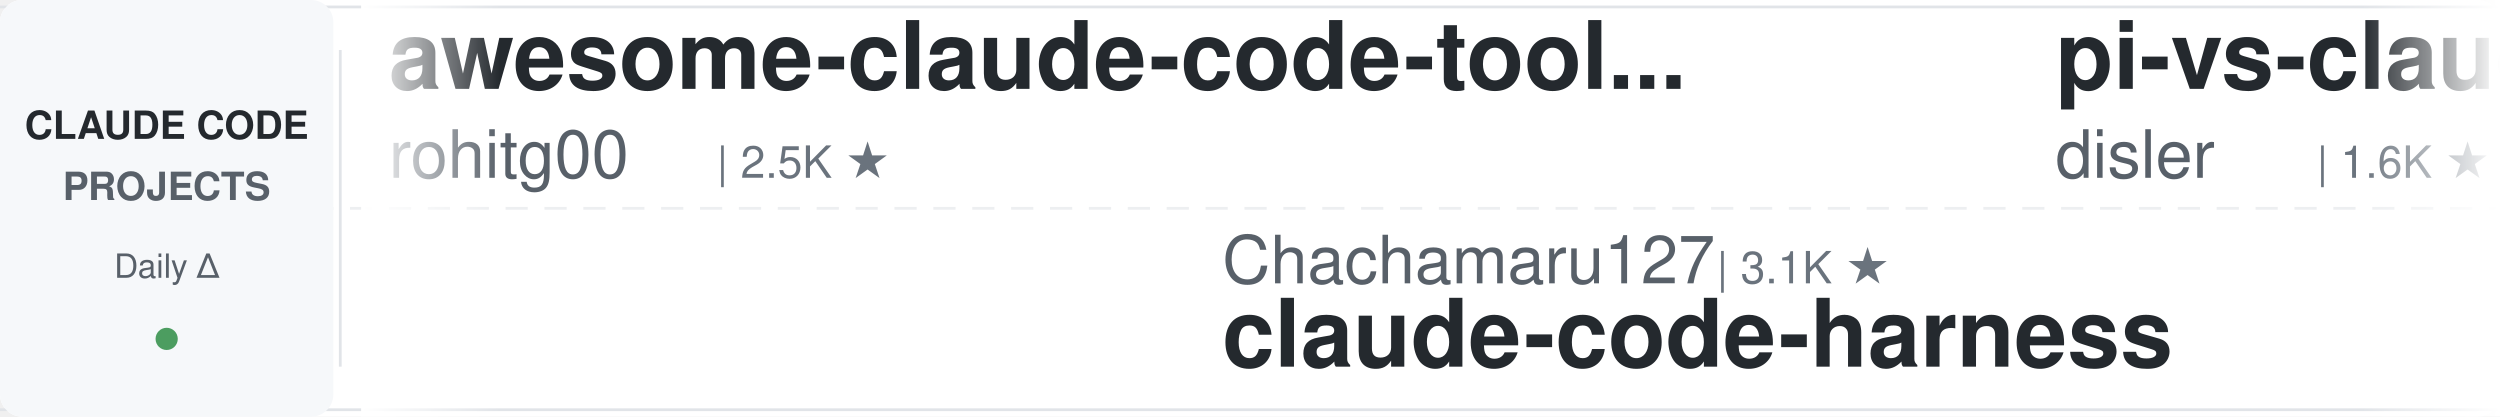
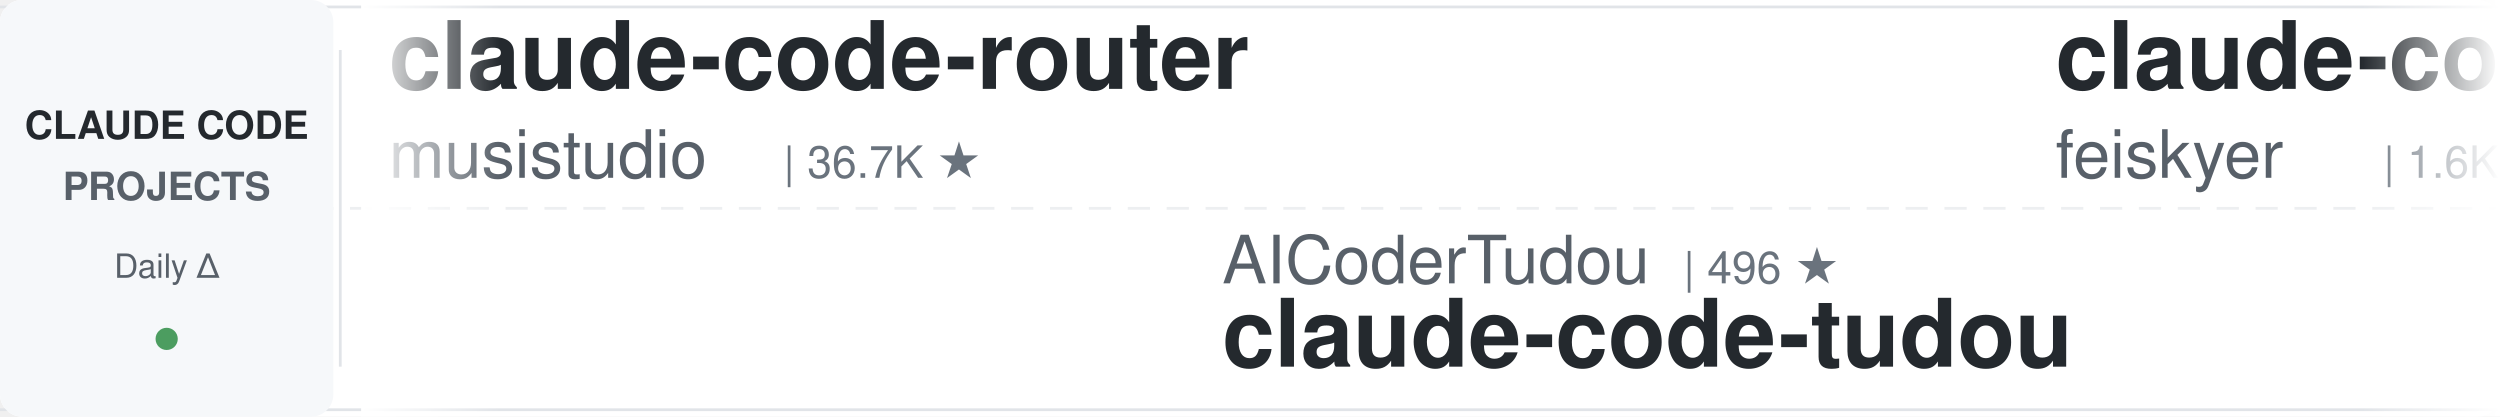
<svg xmlns="http://www.w3.org/2000/svg" width="900" height="150">
  <defs>
    <linearGradient id="leftFade" x1="0%" y1="0%" x2="100%" y2="0%">
      <stop offset="0%" style="stop-color:#ffffff;stop-opacity:1" />
      <stop offset="100%" style="stop-color:#ffffff;stop-opacity:0" />
    </linearGradient>
    <linearGradient id="rightFade" x1="0%" y1="0%" x2="100%" y2="0%">
      <stop offset="0%" style="stop-color:#ffffff;stop-opacity:0" />
      <stop offset="100%" style="stop-color:#ffffff;stop-opacity:1" />
    </linearGradient>
  </defs>
  <rect width="900" height="150" fill="#ffffff" rx="8" />
  <rect x="0" y="2" width="900" height="1" fill="#e1e4e8" />
  <rect x="0" y="147" width="900" height="1" fill="#e1e4e8" />
  <line x1="0" y1="75" x2="900" y2="75" stroke="#e1e4e8" stroke-width="1" stroke-dasharray="8 6" opacity="0.6" />
  <rect x="0" y="0" width="120" height="150" fill="#f6f8fa" rx="8" />
  <text x="60" y="50" font-family="-apple-system, BlinkMacSystemFont, 'Segoe UI', Helvetica, Arial, sans-serif" font-size="14" font-weight="600" fill="#24292e" text-anchor="middle">CLAUDE CODE</text>
  <text x="60" y="72" font-family="-apple-system, BlinkMacSystemFont, 'Segoe UI', Helvetica, Arial, sans-serif" font-size="14" font-weight="600" fill="#586069" text-anchor="middle">PROJECTS</text>
  <text x="60" y="100" font-family="-apple-system, BlinkMacSystemFont, 'Segoe UI', Helvetica, Arial, sans-serif" font-size="12" font-weight="500" fill="#586069" text-anchor="middle">Daily Δ</text>
  <circle cx="60" cy="122" r="4" fill="#22863a" opacity="0.8" />
  <rect x="122" y="18" width="1" height="114" fill="#e1e4e8" />
  <clipPath id="tickerClip">
    <rect x="130" y="0" width="770" height="150" />
  </clipPath>
  <g clip-path="url(#tickerClip)">
    <g id="tickerItems">
      <animateTransform attributeName="transform" attributeType="XML" type="translate" from="0 0" to="-3000 0" dur="54s" repeatCount="indefinite" />
      <g transform="translate(0, 0)">
-         <text x="140" y="32" font-family="-apple-system, BlinkMacSystemFont, 'Segoe UI', Helvetica, Arial, sans-serif" font-size="34" font-weight="600" fill="#24292e">awesome-claude-code-tool...</text>
-         <text x="140" y="64" font-family="-apple-system, BlinkMacSystemFont, 'Segoe UI', Helvetica, Arial, sans-serif" font-size="24" font-weight="400" fill="#586069">rohitg00</text>
-         <text x="258" y="64" font-family="-apple-system, BlinkMacSystemFont, 'Segoe UI', Helvetica, Arial, sans-serif" font-size="16" font-weight="500" fill="#6a737d">| 2.5K ★</text>
+         <text x="140" y="32" font-family="-apple-system, BlinkMacSystemFont, 'Segoe UI', Helvetica, Arial, sans-serif" font-size="34" font-weight="600" fill="#24292e">claude-code-router</text>
+         <text x="140" y="64" font-family="-apple-system, BlinkMacSystemFont, 'Segoe UI', Helvetica, Arial, sans-serif" font-size="24" font-weight="400" fill="#586069">musistudio</text>
+         <text x="282" y="64" font-family="-apple-system, BlinkMacSystemFont, 'Segoe UI', Helvetica, Arial, sans-serif" font-size="16" font-weight="500" fill="#6a737d">| 36.7K ★</text>
      </g>
      <g transform="translate(300, 0)">
-         <text x="140" y="102" font-family="-apple-system, BlinkMacSystemFont, 'Segoe UI', Helvetica, Arial, sans-serif" font-size="24" font-weight="400" fill="#586069">Chachamaru127</text>
-         <text x="318" y="102" font-family="-apple-system, BlinkMacSystemFont, 'Segoe UI', Helvetica, Arial, sans-serif" font-size="16" font-weight="500" fill="#6a737d">| 3.1K ★</text>
-         <text x="140" y="132" font-family="-apple-system, BlinkMacSystemFont, 'Segoe UI', Helvetica, Arial, sans-serif" font-size="34" font-weight="600" fill="#24292e">claude-code-harness</text>
+         <text x="140" y="102" font-family="-apple-system, BlinkMacSystemFont, 'Segoe UI', Helvetica, Arial, sans-serif" font-size="24" font-weight="400" fill="#586069">AICoderTudou</text>
+         <text x="306" y="102" font-family="-apple-system, BlinkMacSystemFont, 'Segoe UI', Helvetica, Arial, sans-serif" font-size="16" font-weight="500" fill="#6a737d">| 496 ★</text>
+         <text x="140" y="132" font-family="-apple-system, BlinkMacSystemFont, 'Segoe UI', Helvetica, Arial, sans-serif" font-size="34" font-weight="600" fill="#24292e">claude-code-tudou</text>
      </g>
      <g transform="translate(600, 0)">
-         <text x="140" y="32" font-family="-apple-system, BlinkMacSystemFont, 'Segoe UI', Helvetica, Arial, sans-serif" font-size="34" font-weight="600" fill="#24292e">pi-vs-claude-code</text>
-         <text x="140" y="64" font-family="-apple-system, BlinkMacSystemFont, 'Segoe UI', Helvetica, Arial, sans-serif" font-size="24" font-weight="400" fill="#586069">disler</text>
-         <text x="234" y="64" font-family="-apple-system, BlinkMacSystemFont, 'Segoe UI', Helvetica, Arial, sans-serif" font-size="16" font-weight="500" fill="#6a737d">| 1.6K ★</text>
+         <text x="140" y="32" font-family="-apple-system, BlinkMacSystemFont, 'Segoe UI', Helvetica, Arial, sans-serif" font-size="34" font-weight="600" fill="#24292e">claude-code-settings</text>
+         <text x="140" y="64" font-family="-apple-system, BlinkMacSystemFont, 'Segoe UI', Helvetica, Arial, sans-serif" font-size="24" font-weight="400" fill="#586069">feiskyer</text>
+         <text x="258" y="64" font-family="-apple-system, BlinkMacSystemFont, 'Segoe UI', Helvetica, Arial, sans-serif" font-size="16" font-weight="500" fill="#6a737d">| 1.6K ★</text>
      </g>
      <g transform="translate(900, 0)">
-         <text x="140" y="102" font-family="-apple-system, BlinkMacSystemFont, 'Segoe UI', Helvetica, Arial, sans-serif" font-size="24" font-weight="400" fill="#586069">AprilNEA</text>
-         <text x="258" y="102" font-family="-apple-system, BlinkMacSystemFont, 'Segoe UI', Helvetica, Arial, sans-serif" font-size="16" font-weight="500" fill="#6a737d">| 390 ★</text>
-         <text x="140" y="132" font-family="-apple-system, BlinkMacSystemFont, 'Segoe UI', Helvetica, Arial, sans-serif" font-size="34" font-weight="600" fill="#24292e">claude-code-source</text>
+         <text x="140" y="102" font-family="-apple-system, BlinkMacSystemFont, 'Segoe UI', Helvetica, Arial, sans-serif" font-size="24" font-weight="400" fill="#586069">rohitg00</text>
+         <text x="258" y="102" font-family="-apple-system, BlinkMacSystemFont, 'Segoe UI', Helvetica, Arial, sans-serif" font-size="16" font-weight="500" fill="#6a737d">| 2.5K ★</text>
+         <text x="140" y="132" font-family="-apple-system, BlinkMacSystemFont, 'Segoe UI', Helvetica, Arial, sans-serif" font-size="34" font-weight="600" fill="#24292e">awesome-claude-code-tool...</text>
      </g>
      <g transform="translate(1200, 0)">
-         <text x="140" y="32" font-family="-apple-system, BlinkMacSystemFont, 'Segoe UI', Helvetica, Arial, sans-serif" font-size="34" font-weight="600" fill="#24292e">Claude-Code-Usage-Monito...</text>
-         <text x="140" y="64" font-family="-apple-system, BlinkMacSystemFont, 'Segoe UI', Helvetica, Arial, sans-serif" font-size="24" font-weight="400" fill="#586069">Maciek-roboblog</text>
-         <text x="342" y="64" font-family="-apple-system, BlinkMacSystemFont, 'Segoe UI', Helvetica, Arial, sans-serif" font-size="16" font-weight="500" fill="#6a737d">| 8.6K ★</text>
+         <text x="140" y="32" font-family="-apple-system, BlinkMacSystemFont, 'Segoe UI', Helvetica, Arial, sans-serif" font-size="34" font-weight="600" fill="#24292e">claude-code-cli</text>
+         <text x="140" y="64" font-family="-apple-system, BlinkMacSystemFont, 'Segoe UI', Helvetica, Arial, sans-serif" font-size="24" font-weight="400" fill="#586069">huangserva</text>
+         <text x="282" y="64" font-family="-apple-system, BlinkMacSystemFont, 'Segoe UI', Helvetica, Arial, sans-serif" font-size="16" font-weight="500" fill="#6a737d">| 621 ★</text>
      </g>
      <g transform="translate(1500, 0)">
-         <text x="140" y="102" font-family="-apple-system, BlinkMacSystemFont, 'Segoe UI', Helvetica, Arial, sans-serif" font-size="24" font-weight="400" fill="#586069">Donchitos</text>
-         <text x="270" y="102" font-family="-apple-system, BlinkMacSystemFont, 'Segoe UI', Helvetica, Arial, sans-serif" font-size="16" font-weight="500" fill="#6a737d">| 24.1K ★</text>
-         <text x="140" y="132" font-family="-apple-system, BlinkMacSystemFont, 'Segoe UI', Helvetica, Arial, sans-serif" font-size="34" font-weight="600" fill="#24292e">Claude-Code-Game-Studios</text>
+         <text x="140" y="102" font-family="-apple-system, BlinkMacSystemFont, 'Segoe UI', Helvetica, Arial, sans-serif" font-size="24" font-weight="400" fill="#586069">disler</text>
+         <text x="234" y="102" font-family="-apple-system, BlinkMacSystemFont, 'Segoe UI', Helvetica, Arial, sans-serif" font-size="16" font-weight="500" fill="#6a737d">| 1.6K ★</text>
+         <text x="140" y="132" font-family="-apple-system, BlinkMacSystemFont, 'Segoe UI', Helvetica, Arial, sans-serif" font-size="34" font-weight="600" fill="#24292e">pi-vs-claude-code</text>
      </g>
      <g transform="translate(1800, 0)">
-         <text x="140" y="32" font-family="-apple-system, BlinkMacSystemFont, 'Segoe UI', Helvetica, Arial, sans-serif" font-size="34" font-weight="600" fill="#24292e">claude-code-hooks-master...</text>
-         <text x="140" y="64" font-family="-apple-system, BlinkMacSystemFont, 'Segoe UI', Helvetica, Arial, sans-serif" font-size="24" font-weight="400" fill="#586069">disler</text>
-         <text x="234" y="64" font-family="-apple-system, BlinkMacSystemFont, 'Segoe UI', Helvetica, Arial, sans-serif" font-size="16" font-weight="500" fill="#6a737d">| 3.9K ★</text>
+         <text x="140" y="32" font-family="-apple-system, BlinkMacSystemFont, 'Segoe UI', Helvetica, Arial, sans-serif" font-size="34" font-weight="600" fill="#24292e">claude-code-tips</text>
+         <text x="140" y="64" font-family="-apple-system, BlinkMacSystemFont, 'Segoe UI', Helvetica, Arial, sans-serif" font-size="24" font-weight="400" fill="#586069">ykdojo</text>
+         <text x="234" y="64" font-family="-apple-system, BlinkMacSystemFont, 'Segoe UI', Helvetica, Arial, sans-serif" font-size="16" font-weight="500" fill="#6a737d">| 9.8K ★</text>
      </g>
      <g transform="translate(2100, 0)">
-         <text x="140" y="102" font-family="-apple-system, BlinkMacSystemFont, 'Segoe UI', Helvetica, Arial, sans-serif" font-size="24" font-weight="400" fill="#586069">zebbern</text>
-         <text x="246" y="102" font-family="-apple-system, BlinkMacSystemFont, 'Segoe UI', Helvetica, Arial, sans-serif" font-size="16" font-weight="500" fill="#6a737d">| 4.6K ★</text>
-         <text x="140" y="132" font-family="-apple-system, BlinkMacSystemFont, 'Segoe UI', Helvetica, Arial, sans-serif" font-size="34" font-weight="600" fill="#24292e">claude-code-guide</text>
+         <text x="140" y="102" font-family="-apple-system, BlinkMacSystemFont, 'Segoe UI', Helvetica, Arial, sans-serif" font-size="24" font-weight="400" fill="#586069">Windy3f3f3f3f</text>
+         <text x="318" y="102" font-family="-apple-system, BlinkMacSystemFont, 'Segoe UI', Helvetica, Arial, sans-serif" font-size="16" font-weight="500" fill="#6a737d">| 3.5K ★</text>
+         <text x="140" y="132" font-family="-apple-system, BlinkMacSystemFont, 'Segoe UI', Helvetica, Arial, sans-serif" font-size="34" font-weight="600" fill="#24292e">how-claude-code-works</text>
      </g>
      <g transform="translate(2400, 0)">
-         <text x="140" y="32" font-family="-apple-system, BlinkMacSystemFont, 'Segoe UI', Helvetica, Arial, sans-serif" font-size="34" font-weight="600" fill="#24292e">claude-code-source</text>
-         <text x="140" y="64" font-family="-apple-system, BlinkMacSystemFont, 'Segoe UI', Helvetica, Arial, sans-serif" font-size="24" font-weight="400" fill="#586069">JrCx7scC</text>
-         <text x="258" y="64" font-family="-apple-system, BlinkMacSystemFont, 'Segoe UI', Helvetica, Arial, sans-serif" font-size="16" font-weight="500" fill="#6a737d">| 374 ★</text>
+         <text x="140" y="32" font-family="-apple-system, BlinkMacSystemFont, 'Segoe UI', Helvetica, Arial, sans-serif" font-size="34" font-weight="600" fill="#24292e">claude_code_src</text>
+         <text x="140" y="64" font-family="-apple-system, BlinkMacSystemFont, 'Segoe UI', Helvetica, Arial, sans-serif" font-size="24" font-weight="400" fill="#586069">ponponon</text>
+         <text x="258" y="64" font-family="-apple-system, BlinkMacSystemFont, 'Segoe UI', Helvetica, Arial, sans-serif" font-size="16" font-weight="500" fill="#6a737d">| 2.3K ★</text>
      </g>
      <g transform="translate(2700, 0)">
-         <text x="140" y="102" font-family="-apple-system, BlinkMacSystemFont, 'Segoe UI', Helvetica, Arial, sans-serif" font-size="24" font-weight="400" fill="#586069">jqueryscript</text>
-         <text x="306" y="102" font-family="-apple-system, BlinkMacSystemFont, 'Segoe UI', Helvetica, Arial, sans-serif" font-size="16" font-weight="500" fill="#6a737d">| 500 ★</text>
-         <text x="140" y="132" font-family="-apple-system, BlinkMacSystemFont, 'Segoe UI', Helvetica, Arial, sans-serif" font-size="34" font-weight="600" fill="#24292e">awesome-claude-code</text>
+         <text x="140" y="102" font-family="-apple-system, BlinkMacSystemFont, 'Segoe UI', Helvetica, Arial, sans-serif" font-size="24" font-weight="400" fill="#586069">simonw</text>
+         <text x="234" y="102" font-family="-apple-system, BlinkMacSystemFont, 'Segoe UI', Helvetica, Arial, sans-serif" font-size="16" font-weight="500" fill="#6a737d">| 1.7K ★</text>
+         <text x="140" y="132" font-family="-apple-system, BlinkMacSystemFont, 'Segoe UI', Helvetica, Arial, sans-serif" font-size="34" font-weight="600" fill="#24292e">claude-code-transcripts</text>
      </g>
      <g transform="translate(3000, 0)">
-         <text x="140" y="32" font-family="-apple-system, BlinkMacSystemFont, 'Segoe UI', Helvetica, Arial, sans-serif" font-size="34" font-weight="600" fill="#24292e">awesome-claude-code-tool...</text>
-         <text x="140" y="64" font-family="-apple-system, BlinkMacSystemFont, 'Segoe UI', Helvetica, Arial, sans-serif" font-size="24" font-weight="400" fill="#586069">rohitg00</text>
-         <text x="258" y="64" font-family="-apple-system, BlinkMacSystemFont, 'Segoe UI', Helvetica, Arial, sans-serif" font-size="16" font-weight="500" fill="#6a737d">| 2.5K ★</text>
+         <text x="140" y="32" font-family="-apple-system, BlinkMacSystemFont, 'Segoe UI', Helvetica, Arial, sans-serif" font-size="34" font-weight="600" fill="#24292e">claude-code-router</text>
+         <text x="140" y="64" font-family="-apple-system, BlinkMacSystemFont, 'Segoe UI', Helvetica, Arial, sans-serif" font-size="24" font-weight="400" fill="#586069">musistudio</text>
+         <text x="282" y="64" font-family="-apple-system, BlinkMacSystemFont, 'Segoe UI', Helvetica, Arial, sans-serif" font-size="16" font-weight="500" fill="#6a737d">| 36.7K ★</text>
      </g>
      <g transform="translate(3300, 0)">
-         <text x="140" y="102" font-family="-apple-system, BlinkMacSystemFont, 'Segoe UI', Helvetica, Arial, sans-serif" font-size="24" font-weight="400" fill="#586069">Chachamaru127</text>
-         <text x="318" y="102" font-family="-apple-system, BlinkMacSystemFont, 'Segoe UI', Helvetica, Arial, sans-serif" font-size="16" font-weight="500" fill="#6a737d">| 3.1K ★</text>
-         <text x="140" y="132" font-family="-apple-system, BlinkMacSystemFont, 'Segoe UI', Helvetica, Arial, sans-serif" font-size="34" font-weight="600" fill="#24292e">claude-code-harness</text>
+         <text x="140" y="102" font-family="-apple-system, BlinkMacSystemFont, 'Segoe UI', Helvetica, Arial, sans-serif" font-size="24" font-weight="400" fill="#586069">AICoderTudou</text>
+         <text x="306" y="102" font-family="-apple-system, BlinkMacSystemFont, 'Segoe UI', Helvetica, Arial, sans-serif" font-size="16" font-weight="500" fill="#6a737d">| 496 ★</text>
+         <text x="140" y="132" font-family="-apple-system, BlinkMacSystemFont, 'Segoe UI', Helvetica, Arial, sans-serif" font-size="34" font-weight="600" fill="#24292e">claude-code-tudou</text>
      </g>
      <g transform="translate(3600, 0)">
-         <text x="140" y="32" font-family="-apple-system, BlinkMacSystemFont, 'Segoe UI', Helvetica, Arial, sans-serif" font-size="34" font-weight="600" fill="#24292e">pi-vs-claude-code</text>
-         <text x="140" y="64" font-family="-apple-system, BlinkMacSystemFont, 'Segoe UI', Helvetica, Arial, sans-serif" font-size="24" font-weight="400" fill="#586069">disler</text>
-         <text x="234" y="64" font-family="-apple-system, BlinkMacSystemFont, 'Segoe UI', Helvetica, Arial, sans-serif" font-size="16" font-weight="500" fill="#6a737d">| 1.6K ★</text>
+         <text x="140" y="32" font-family="-apple-system, BlinkMacSystemFont, 'Segoe UI', Helvetica, Arial, sans-serif" font-size="34" font-weight="600" fill="#24292e">claude-code-settings</text>
+         <text x="140" y="64" font-family="-apple-system, BlinkMacSystemFont, 'Segoe UI', Helvetica, Arial, sans-serif" font-size="24" font-weight="400" fill="#586069">feiskyer</text>
+         <text x="258" y="64" font-family="-apple-system, BlinkMacSystemFont, 'Segoe UI', Helvetica, Arial, sans-serif" font-size="16" font-weight="500" fill="#6a737d">| 1.6K ★</text>
      </g>
      <g transform="translate(3900, 0)">
-         <text x="140" y="102" font-family="-apple-system, BlinkMacSystemFont, 'Segoe UI', Helvetica, Arial, sans-serif" font-size="24" font-weight="400" fill="#586069">AprilNEA</text>
-         <text x="258" y="102" font-family="-apple-system, BlinkMacSystemFont, 'Segoe UI', Helvetica, Arial, sans-serif" font-size="16" font-weight="500" fill="#6a737d">| 390 ★</text>
-         <text x="140" y="132" font-family="-apple-system, BlinkMacSystemFont, 'Segoe UI', Helvetica, Arial, sans-serif" font-size="34" font-weight="600" fill="#24292e">claude-code-source</text>
+         <text x="140" y="102" font-family="-apple-system, BlinkMacSystemFont, 'Segoe UI', Helvetica, Arial, sans-serif" font-size="24" font-weight="400" fill="#586069">rohitg00</text>
+         <text x="258" y="102" font-family="-apple-system, BlinkMacSystemFont, 'Segoe UI', Helvetica, Arial, sans-serif" font-size="16" font-weight="500" fill="#6a737d">| 2.5K ★</text>
+         <text x="140" y="132" font-family="-apple-system, BlinkMacSystemFont, 'Segoe UI', Helvetica, Arial, sans-serif" font-size="34" font-weight="600" fill="#24292e">awesome-claude-code-tool...</text>
      </g>
    </g>
  </g>
  <rect x="130" y="0" width="50" height="150" fill="url(#leftFade)" />
  <rect x="850" y="0" width="50" height="150" fill="url(#rightFade)" />
</svg>
